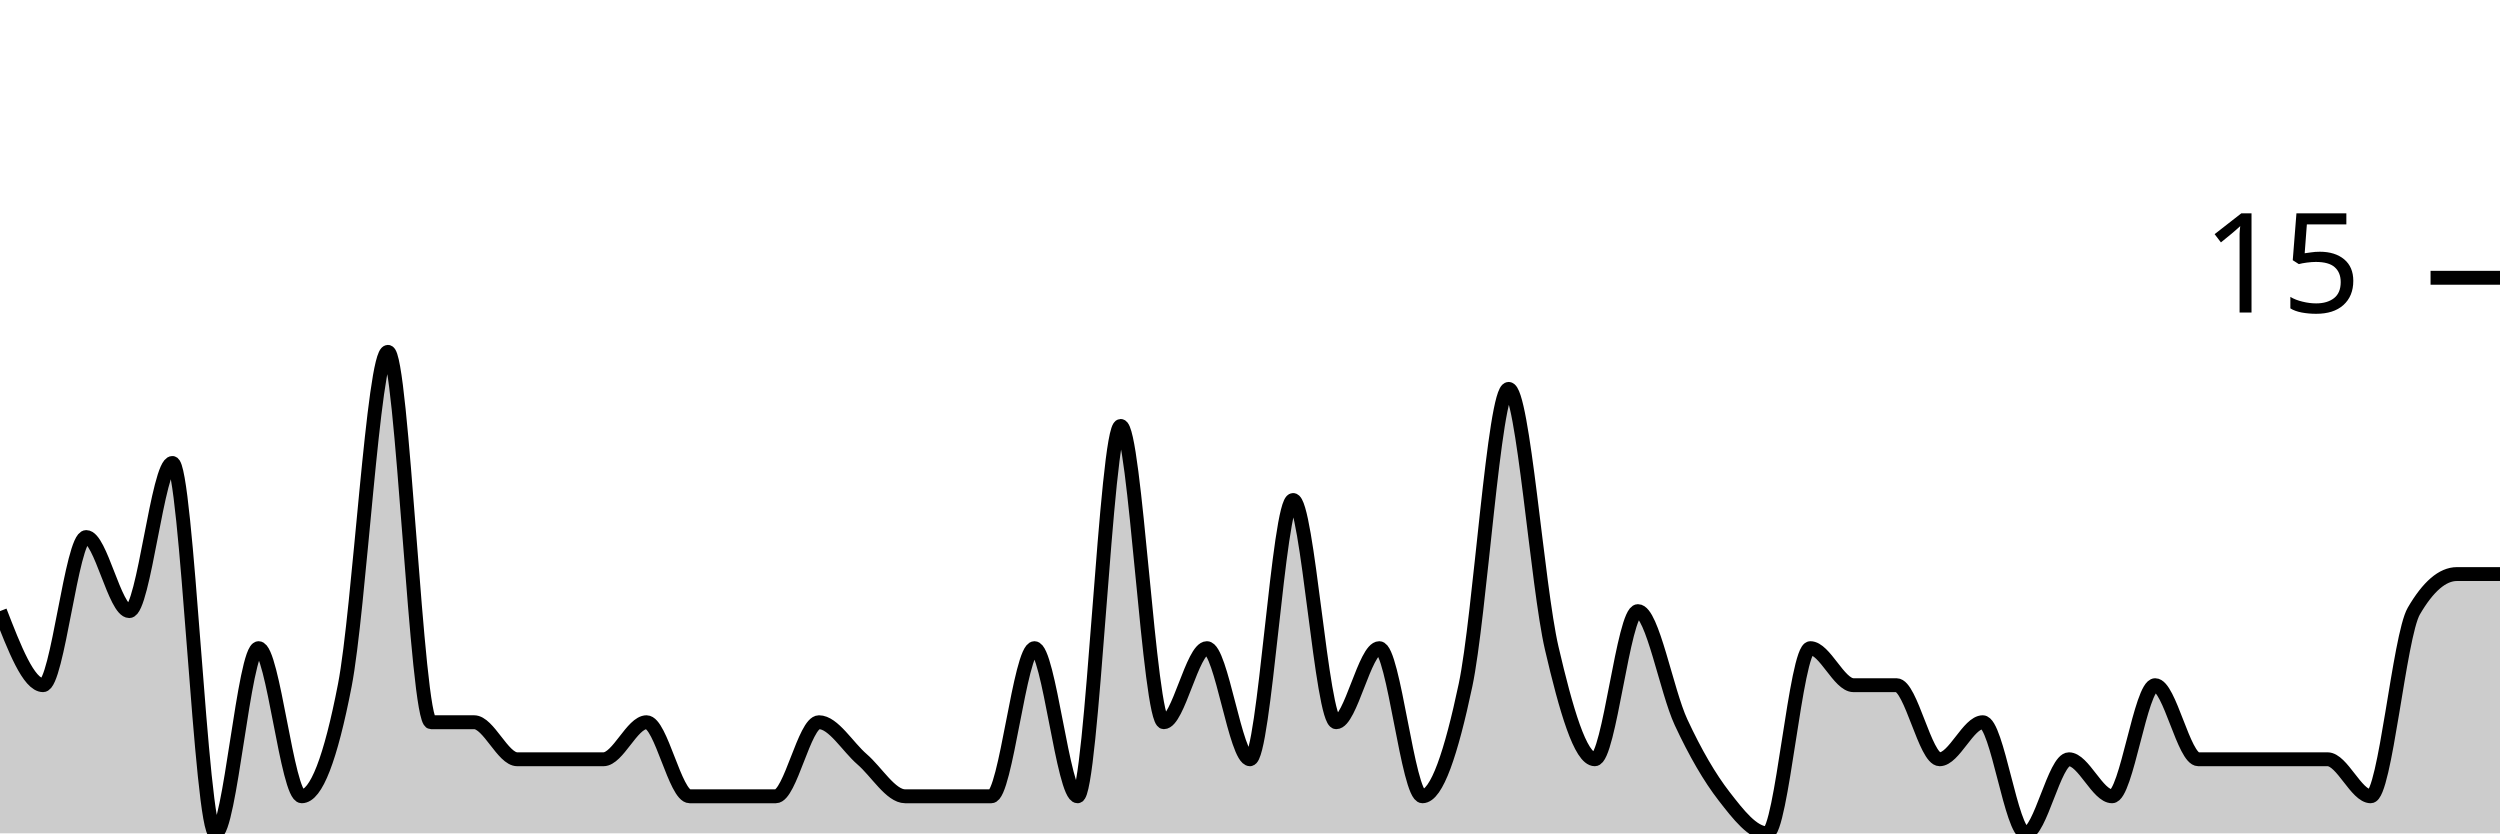
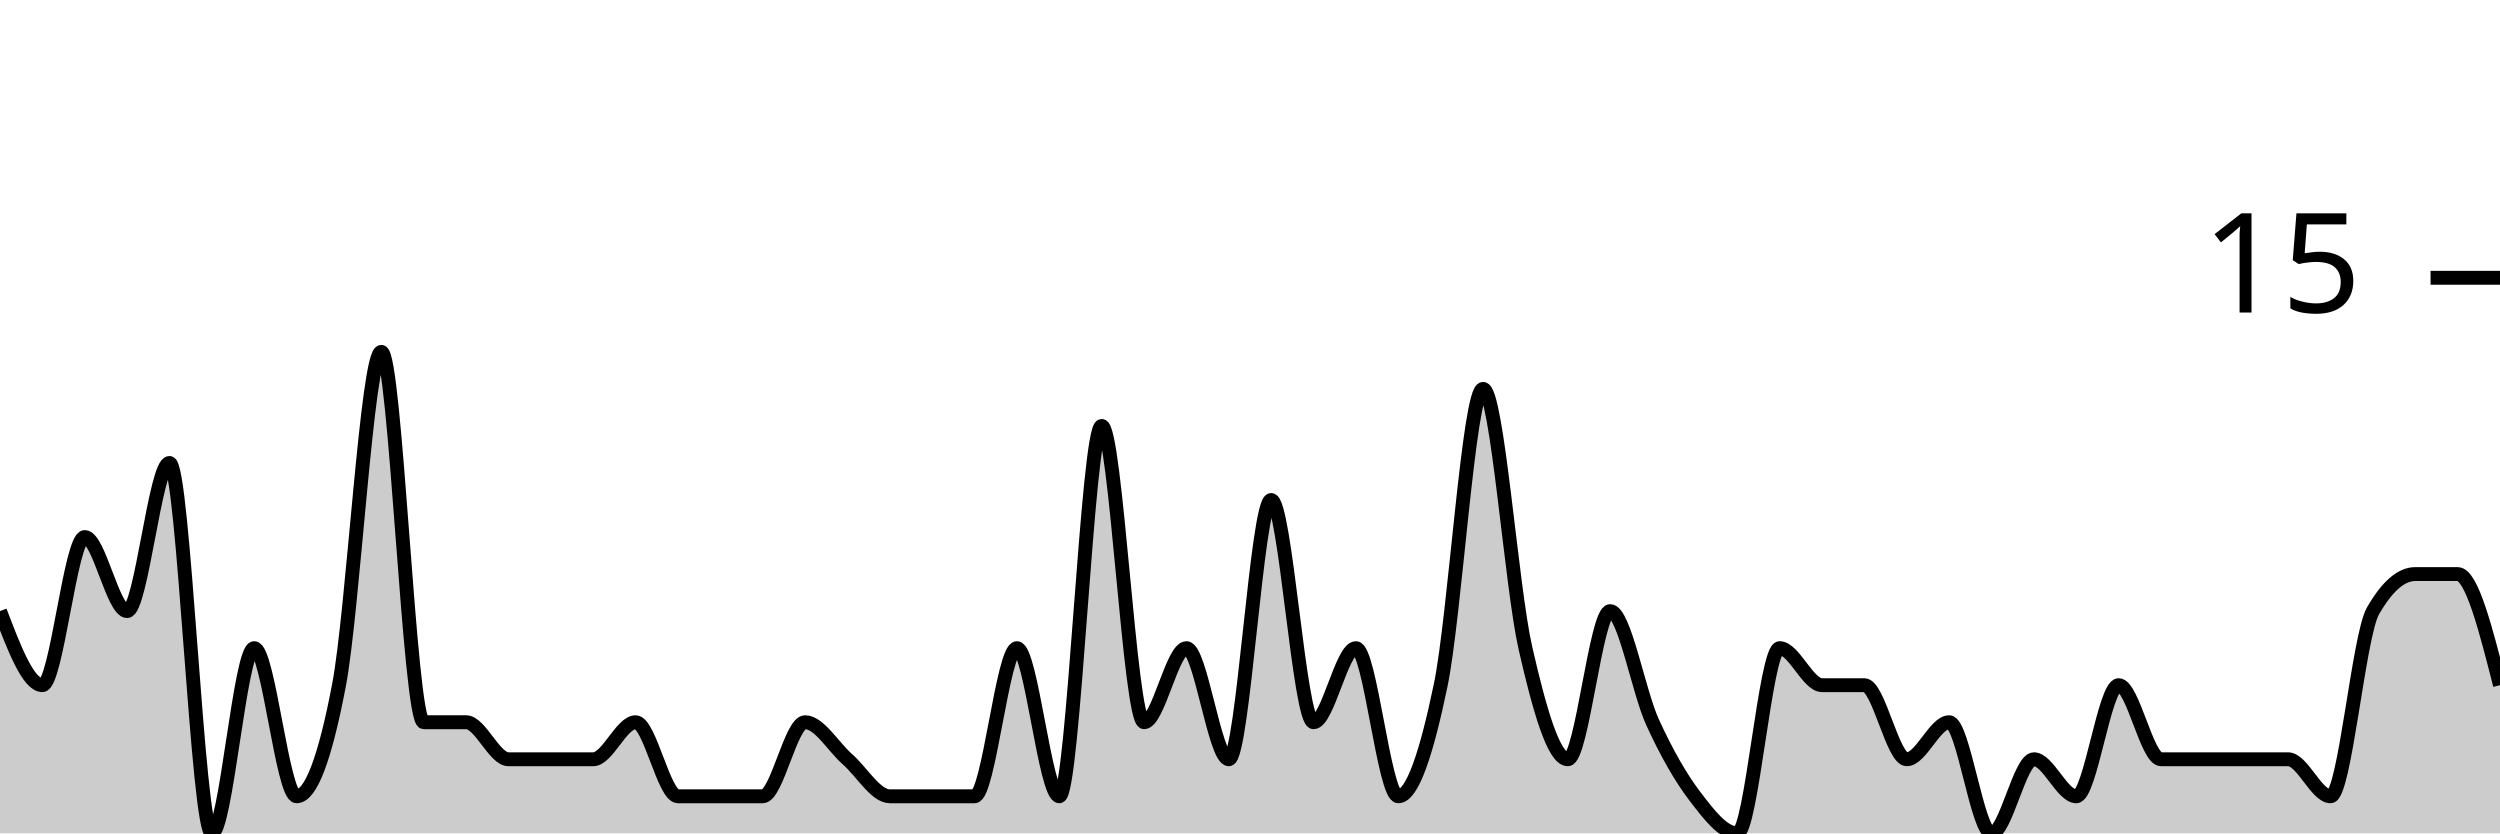
<svg xmlns="http://www.w3.org/2000/svg" viewBox="0 0 180 60">
  <g transform="translate(0,20)">
-     <path class="area" fill="rgba(0, 0, 0, 0.2)" d="M0,24C1.034,26.667,2.069,29.333,3.103,29.333C4.138,29.333,5.172,18.667,6.207,18.667C7.241,18.667,8.276,24,9.31,24C10.345,24,11.379,13.333,12.414,13.333C13.448,13.333,14.483,40,15.517,40C16.552,40,17.586,26.667,18.621,26.667C19.655,26.667,20.69,37.333,21.724,37.333C22.759,37.333,23.793,34.667,24.828,29.333C25.862,24,26.897,5.333,27.931,5.333C28.966,5.333,30,32,31.034,32C32.069,32,33.103,32,34.138,32C35.172,32,36.207,34.667,37.241,34.667C38.276,34.667,39.31,34.667,40.345,34.667C41.379,34.667,42.414,34.667,43.448,34.667C44.483,34.667,45.517,32,46.552,32C47.586,32,48.621,37.333,49.655,37.333C50.69,37.333,51.724,37.333,52.759,37.333C53.793,37.333,54.828,37.333,55.862,37.333C56.897,37.333,57.931,32,58.966,32C60,32,61.034,33.778,62.069,34.667C63.103,35.556,64.138,37.333,65.172,37.333C66.207,37.333,67.241,37.333,68.276,37.333C69.31,37.333,70.345,37.333,71.379,37.333C72.414,37.333,73.448,26.667,74.483,26.667C75.517,26.667,76.552,37.333,77.586,37.333C78.621,37.333,79.655,10.667,80.69,10.667C81.724,10.667,82.759,32,83.793,32C84.828,32,85.862,26.667,86.897,26.667C87.931,26.667,88.966,34.667,90,34.667C91.034,34.667,92.069,16,93.103,16C94.138,16,95.172,32,96.207,32C97.241,32,98.276,26.667,99.31,26.667C100.345,26.667,101.379,37.333,102.414,37.333C103.448,37.333,104.483,34.222,105.517,29.333C106.552,24.444,107.586,8,108.621,8C109.655,8,110.69,22.222,111.724,26.667C112.759,31.111,113.793,34.667,114.828,34.667C115.862,34.667,116.897,24,117.931,24C118.966,24,120,29.778,121.034,32C122.069,34.222,123.103,36,124.138,37.333C125.172,38.667,126.207,40,127.241,40C128.276,40,129.31,26.667,130.345,26.667C131.379,26.667,132.414,29.333,133.448,29.333C134.483,29.333,135.517,29.333,136.552,29.333C137.586,29.333,138.621,34.667,139.655,34.667C140.69,34.667,141.724,32,142.759,32C143.793,32,144.828,40,145.862,40C146.897,40,147.931,34.667,148.966,34.667C150,34.667,151.034,37.333,152.069,37.333C153.103,37.333,154.138,29.333,155.172,29.333C156.207,29.333,157.241,34.667,158.276,34.667C159.31,34.667,160.345,34.667,161.379,34.667C162.414,34.667,163.448,34.667,164.483,34.667C165.517,34.667,166.552,34.667,167.586,34.667C168.621,34.667,169.655,37.333,170.69,37.333C171.724,37.333,172.759,25.778,173.793,24C174.828,22.222,175.862,21.333,176.897,21.333C177.931,21.333,178.966,21.333,180,21.333L180,40C178.966,40,177.931,40,176.897,40C175.862,40,174.828,40,173.793,40C172.759,40,171.724,40,170.69,40C169.655,40,168.621,40,167.586,40C166.552,40,165.517,40,164.483,40C163.448,40,162.414,40,161.379,40C160.345,40,159.31,40,158.276,40C157.241,40,156.207,40,155.172,40C154.138,40,153.103,40,152.069,40C151.034,40,150,40,148.966,40C147.931,40,146.897,40,145.862,40C144.828,40,143.793,40,142.759,40C141.724,40,140.69,40,139.655,40C138.621,40,137.586,40,136.552,40C135.517,40,134.483,40,133.448,40C132.414,40,131.379,40,130.345,40C129.31,40,128.276,40,127.241,40C126.207,40,125.172,40,124.138,40C123.103,40,122.069,40,121.034,40C120,40,118.966,40,117.931,40C116.897,40,115.862,40,114.828,40C113.793,40,112.759,40,111.724,40C110.69,40,109.655,40,108.621,40C107.586,40,106.552,40,105.517,40C104.483,40,103.448,40,102.414,40C101.379,40,100.345,40,99.31,40C98.276,40,97.241,40,96.207,40C95.172,40,94.138,40,93.103,40C92.069,40,91.034,40,90,40C88.966,40,87.931,40,86.897,40C85.862,40,84.828,40,83.793,40C82.759,40,81.724,40,80.69,40C79.655,40,78.621,40,77.586,40C76.552,40,75.517,40,74.483,40C73.448,40,72.414,40,71.379,40C70.345,40,69.31,40,68.276,40C67.241,40,66.207,40,65.172,40C64.138,40,63.103,40,62.069,40C61.034,40,60,40,58.966,40C57.931,40,56.897,40,55.862,40C54.828,40,53.793,40,52.759,40C51.724,40,50.69,40,49.655,40C48.621,40,47.586,40,46.552,40C45.517,40,44.483,40,43.448,40C42.414,40,41.379,40,40.345,40C39.31,40,38.276,40,37.241,40C36.207,40,35.172,40,34.138,40C33.103,40,32.069,40,31.034,40C30,40,28.966,40,27.931,40C26.897,40,25.862,40,24.828,40C23.793,40,22.759,40,21.724,40C20.69,40,19.655,40,18.621,40C17.586,40,16.552,40,15.517,40C14.483,40,13.448,40,12.414,40C11.379,40,10.345,40,9.31,40C8.276,40,7.241,40,6.207,40C5.172,40,4.138,40,3.103,40C2.069,40,1.034,40,0,40Z" />
-     <path class="line" stroke="black" fill="none" d="M0,24C1.034,26.667,2.069,29.333,3.103,29.333C4.138,29.333,5.172,18.667,6.207,18.667C7.241,18.667,8.276,24,9.31,24C10.345,24,11.379,13.333,12.414,13.333C13.448,13.333,14.483,40,15.517,40C16.552,40,17.586,26.667,18.621,26.667C19.655,26.667,20.69,37.333,21.724,37.333C22.759,37.333,23.793,34.667,24.828,29.333C25.862,24,26.897,5.333,27.931,5.333C28.966,5.333,30,32,31.034,32C32.069,32,33.103,32,34.138,32C35.172,32,36.207,34.667,37.241,34.667C38.276,34.667,39.31,34.667,40.345,34.667C41.379,34.667,42.414,34.667,43.448,34.667C44.483,34.667,45.517,32,46.552,32C47.586,32,48.621,37.333,49.655,37.333C50.69,37.333,51.724,37.333,52.759,37.333C53.793,37.333,54.828,37.333,55.862,37.333C56.897,37.333,57.931,32,58.966,32C60,32,61.034,33.778,62.069,34.667C63.103,35.556,64.138,37.333,65.172,37.333C66.207,37.333,67.241,37.333,68.276,37.333C69.31,37.333,70.345,37.333,71.379,37.333C72.414,37.333,73.448,26.667,74.483,26.667C75.517,26.667,76.552,37.333,77.586,37.333C78.621,37.333,79.655,10.667,80.69,10.667C81.724,10.667,82.759,32,83.793,32C84.828,32,85.862,26.667,86.897,26.667C87.931,26.667,88.966,34.667,90,34.667C91.034,34.667,92.069,16,93.103,16C94.138,16,95.172,32,96.207,32C97.241,32,98.276,26.667,99.31,26.667C100.345,26.667,101.379,37.333,102.414,37.333C103.448,37.333,104.483,34.222,105.517,29.333C106.552,24.444,107.586,8,108.621,8C109.655,8,110.69,22.222,111.724,26.667C112.759,31.111,113.793,34.667,114.828,34.667C115.862,34.667,116.897,24,117.931,24C118.966,24,120,29.778,121.034,32C122.069,34.222,123.103,36,124.138,37.333C125.172,38.667,126.207,40,127.241,40C128.276,40,129.31,26.667,130.345,26.667C131.379,26.667,132.414,29.333,133.448,29.333C134.483,29.333,135.517,29.333,136.552,29.333C137.586,29.333,138.621,34.667,139.655,34.667C140.69,34.667,141.724,32,142.759,32C143.793,32,144.828,40,145.862,40C146.897,40,147.931,34.667,148.966,34.667C150,34.667,151.034,37.333,152.069,37.333C153.103,37.333,154.138,29.333,155.172,29.333C156.207,29.333,157.241,34.667,158.276,34.667C159.31,34.667,160.345,34.667,161.379,34.667C162.414,34.667,163.448,34.667,164.483,34.667C165.517,34.667,166.552,34.667,167.586,34.667C168.621,34.667,169.655,37.333,170.69,37.333C171.724,37.333,172.759,25.778,173.793,24C174.828,22.222,175.862,21.333,176.897,21.333C177.931,21.333,178.966,21.333,180,21.333" />
+     <path class="area" fill="rgba(0, 0, 0, 0.2)" d="M0,24C1.017,26.667,2.034,29.333,3.051,29.333C4.068,29.333,5.085,18.667,6.102,18.667C7.119,18.667,8.136,24,9.153,24C10.169,24,11.186,13.333,12.203,13.333C13.22,13.333,14.237,40,15.254,40C16.271,40,17.288,26.667,18.305,26.667C19.322,26.667,20.339,37.333,21.356,37.333C22.373,37.333,23.39,34.667,24.407,29.333C25.424,24,26.441,5.333,27.458,5.333C28.475,5.333,29.492,32,30.508,32C31.525,32,32.542,32,33.559,32C34.576,32,35.593,34.667,36.61,34.667C37.627,34.667,38.644,34.667,39.661,34.667C40.678,34.667,41.695,34.667,42.712,34.667C43.729,34.667,44.746,32,45.763,32C46.78,32,47.797,37.333,48.814,37.333C49.831,37.333,50.847,37.333,51.864,37.333C52.881,37.333,53.898,37.333,54.915,37.333C55.932,37.333,56.949,32,57.966,32C58.983,32,60,33.778,61.017,34.667C62.034,35.556,63.051,37.333,64.068,37.333C65.085,37.333,66.102,37.333,67.119,37.333C68.136,37.333,69.153,37.333,70.169,37.333C71.186,37.333,72.203,26.667,73.22,26.667C74.237,26.667,75.254,37.333,76.271,37.333C77.288,37.333,78.305,10.667,79.322,10.667C80.339,10.667,81.356,32,82.373,32C83.39,32,84.407,26.667,85.424,26.667C86.441,26.667,87.458,34.667,88.475,34.667C89.492,34.667,90.508,16,91.525,16C92.542,16,93.559,32,94.576,32C95.593,32,96.61,26.667,97.627,26.667C98.644,26.667,99.661,37.333,100.678,37.333C101.695,37.333,102.712,34.222,103.729,29.333C104.746,24.444,105.763,8,106.78,8C107.797,8,108.814,22.222,109.831,26.667C110.847,31.111,111.864,34.667,112.881,34.667C113.898,34.667,114.915,24,115.932,24C116.949,24,117.966,29.778,118.983,32C120,34.222,121.017,36,122.034,37.333C123.051,38.667,124.068,40,125.085,40C126.102,40,127.119,26.667,128.136,26.667C129.153,26.667,130.169,29.333,131.186,29.333C132.203,29.333,133.22,29.333,134.237,29.333C135.254,29.333,136.271,34.667,137.288,34.667C138.305,34.667,139.322,32,140.339,32C141.356,32,142.373,40,143.39,40C144.407,40,145.424,34.667,146.441,34.667C147.458,34.667,148.475,37.333,149.492,37.333C150.508,37.333,151.525,29.333,152.542,29.333C153.559,29.333,154.576,34.667,155.593,34.667C156.61,34.667,157.627,34.667,158.644,34.667C159.661,34.667,160.678,34.667,161.695,34.667C162.712,34.667,163.729,34.667,164.746,34.667C165.763,34.667,166.78,37.333,167.797,37.333C168.814,37.333,169.831,25.778,170.847,24C171.864,22.222,172.881,21.333,173.898,21.333C174.915,21.333,175.932,21.333,176.949,21.333C177.966,21.333,178.983,25.333,180,29.333L180,40C178.983,40,177.966,40,176.949,40C175.932,40,174.915,40,173.898,40C172.881,40,171.864,40,170.847,40C169.831,40,168.814,40,167.797,40C166.78,40,165.763,40,164.746,40C163.729,40,162.712,40,161.695,40C160.678,40,159.661,40,158.644,40C157.627,40,156.61,40,155.593,40C154.576,40,153.559,40,152.542,40C151.525,40,150.508,40,149.492,40C148.475,40,147.458,40,146.441,40C145.424,40,144.407,40,143.39,40C142.373,40,141.356,40,140.339,40C139.322,40,138.305,40,137.288,40C136.271,40,135.254,40,134.237,40C133.22,40,132.203,40,131.186,40C130.169,40,129.153,40,128.136,40C127.119,40,126.102,40,125.085,40C124.068,40,123.051,40,122.034,40C121.017,40,120,40,118.983,40C117.966,40,116.949,40,115.932,40C114.915,40,113.898,40,112.881,40C111.864,40,110.847,40,109.831,40C108.814,40,107.797,40,106.78,40C105.763,40,104.746,40,103.729,40C102.712,40,101.695,40,100.678,40C99.661,40,98.644,40,97.627,40C96.61,40,95.593,40,94.576,40C93.559,40,92.542,40,91.525,40C90.508,40,89.492,40,88.475,40C87.458,40,86.441,40,85.424,40C84.407,40,83.39,40,82.373,40C81.356,40,80.339,40,79.322,40C78.305,40,77.288,40,76.271,40C75.254,40,74.237,40,73.22,40C72.203,40,71.186,40,70.169,40C69.153,40,68.136,40,67.119,40C66.102,40,65.085,40,64.068,40C63.051,40,62.034,40,61.017,40C60,40,58.983,40,57.966,40C56.949,40,55.932,40,54.915,40C53.898,40,52.881,40,51.864,40C50.847,40,49.831,40,48.814,40C47.797,40,46.78,40,45.763,40C44.746,40,43.729,40,42.712,40C41.695,40,40.678,40,39.661,40C38.644,40,37.627,40,36.61,40C35.593,40,34.576,40,33.559,40C32.542,40,31.525,40,30.508,40C29.492,40,28.475,40,27.458,40C26.441,40,25.424,40,24.407,40C23.39,40,22.373,40,21.356,40C20.339,40,19.322,40,18.305,40C17.288,40,16.271,40,15.254,40C14.237,40,13.22,40,12.203,40C11.186,40,10.169,40,9.153,40C8.136,40,7.119,40,6.102,40C5.085,40,4.068,40,3.051,40C2.034,40,1.017,40,0,40Z" />
+     <path class="line" stroke="black" fill="none" d="M0,24C1.017,26.667,2.034,29.333,3.051,29.333C4.068,29.333,5.085,18.667,6.102,18.667C7.119,18.667,8.136,24,9.153,24C10.169,24,11.186,13.333,12.203,13.333C13.22,13.333,14.237,40,15.254,40C16.271,40,17.288,26.667,18.305,26.667C19.322,26.667,20.339,37.333,21.356,37.333C22.373,37.333,23.39,34.667,24.407,29.333C25.424,24,26.441,5.333,27.458,5.333C28.475,5.333,29.492,32,30.508,32C31.525,32,32.542,32,33.559,32C34.576,32,35.593,34.667,36.61,34.667C37.627,34.667,38.644,34.667,39.661,34.667C40.678,34.667,41.695,34.667,42.712,34.667C43.729,34.667,44.746,32,45.763,32C46.78,32,47.797,37.333,48.814,37.333C49.831,37.333,50.847,37.333,51.864,37.333C52.881,37.333,53.898,37.333,54.915,37.333C55.932,37.333,56.949,32,57.966,32C58.983,32,60,33.778,61.017,34.667C62.034,35.556,63.051,37.333,64.068,37.333C65.085,37.333,66.102,37.333,67.119,37.333C68.136,37.333,69.153,37.333,70.169,37.333C71.186,37.333,72.203,26.667,73.22,26.667C74.237,26.667,75.254,37.333,76.271,37.333C77.288,37.333,78.305,10.667,79.322,10.667C80.339,10.667,81.356,32,82.373,32C83.39,32,84.407,26.667,85.424,26.667C86.441,26.667,87.458,34.667,88.475,34.667C89.492,34.667,90.508,16,91.525,16C92.542,16,93.559,32,94.576,32C95.593,32,96.61,26.667,97.627,26.667C98.644,26.667,99.661,37.333,100.678,37.333C101.695,37.333,102.712,34.222,103.729,29.333C104.746,24.444,105.763,8,106.78,8C107.797,8,108.814,22.222,109.831,26.667C110.847,31.111,111.864,34.667,112.881,34.667C113.898,34.667,114.915,24,115.932,24C116.949,24,117.966,29.778,118.983,32C120,34.222,121.017,36,122.034,37.333C123.051,38.667,124.068,40,125.085,40C126.102,40,127.119,26.667,128.136,26.667C129.153,26.667,130.169,29.333,131.186,29.333C132.203,29.333,133.22,29.333,134.237,29.333C135.254,29.333,136.271,34.667,137.288,34.667C138.305,34.667,139.322,32,140.339,32C141.356,32,142.373,40,143.39,40C144.407,40,145.424,34.667,146.441,34.667C147.458,34.667,148.475,37.333,149.492,37.333C150.508,37.333,151.525,29.333,152.542,29.333C153.559,29.333,154.576,34.667,155.593,34.667C156.61,34.667,157.627,34.667,158.644,34.667C159.661,34.667,160.678,34.667,161.695,34.667C162.712,34.667,163.729,34.667,164.746,34.667C165.763,34.667,166.78,37.333,167.797,37.333C168.814,37.333,169.831,25.778,170.847,24C171.864,22.222,172.881,21.333,173.898,21.333C174.915,21.333,175.932,21.333,176.949,21.333C177.966,21.333,178.983,25.333,180,29.333" />
    <path class="axis-ceiling" stroke-width="1" stroke="black" fill="none" d="M175,0L180,0" />
    <text class="axis-ceiling-label" font-family="sans-serif" text-anchor="end" font-size="10px" x="170" y="2.5">15</text>
  </g>
</svg>
